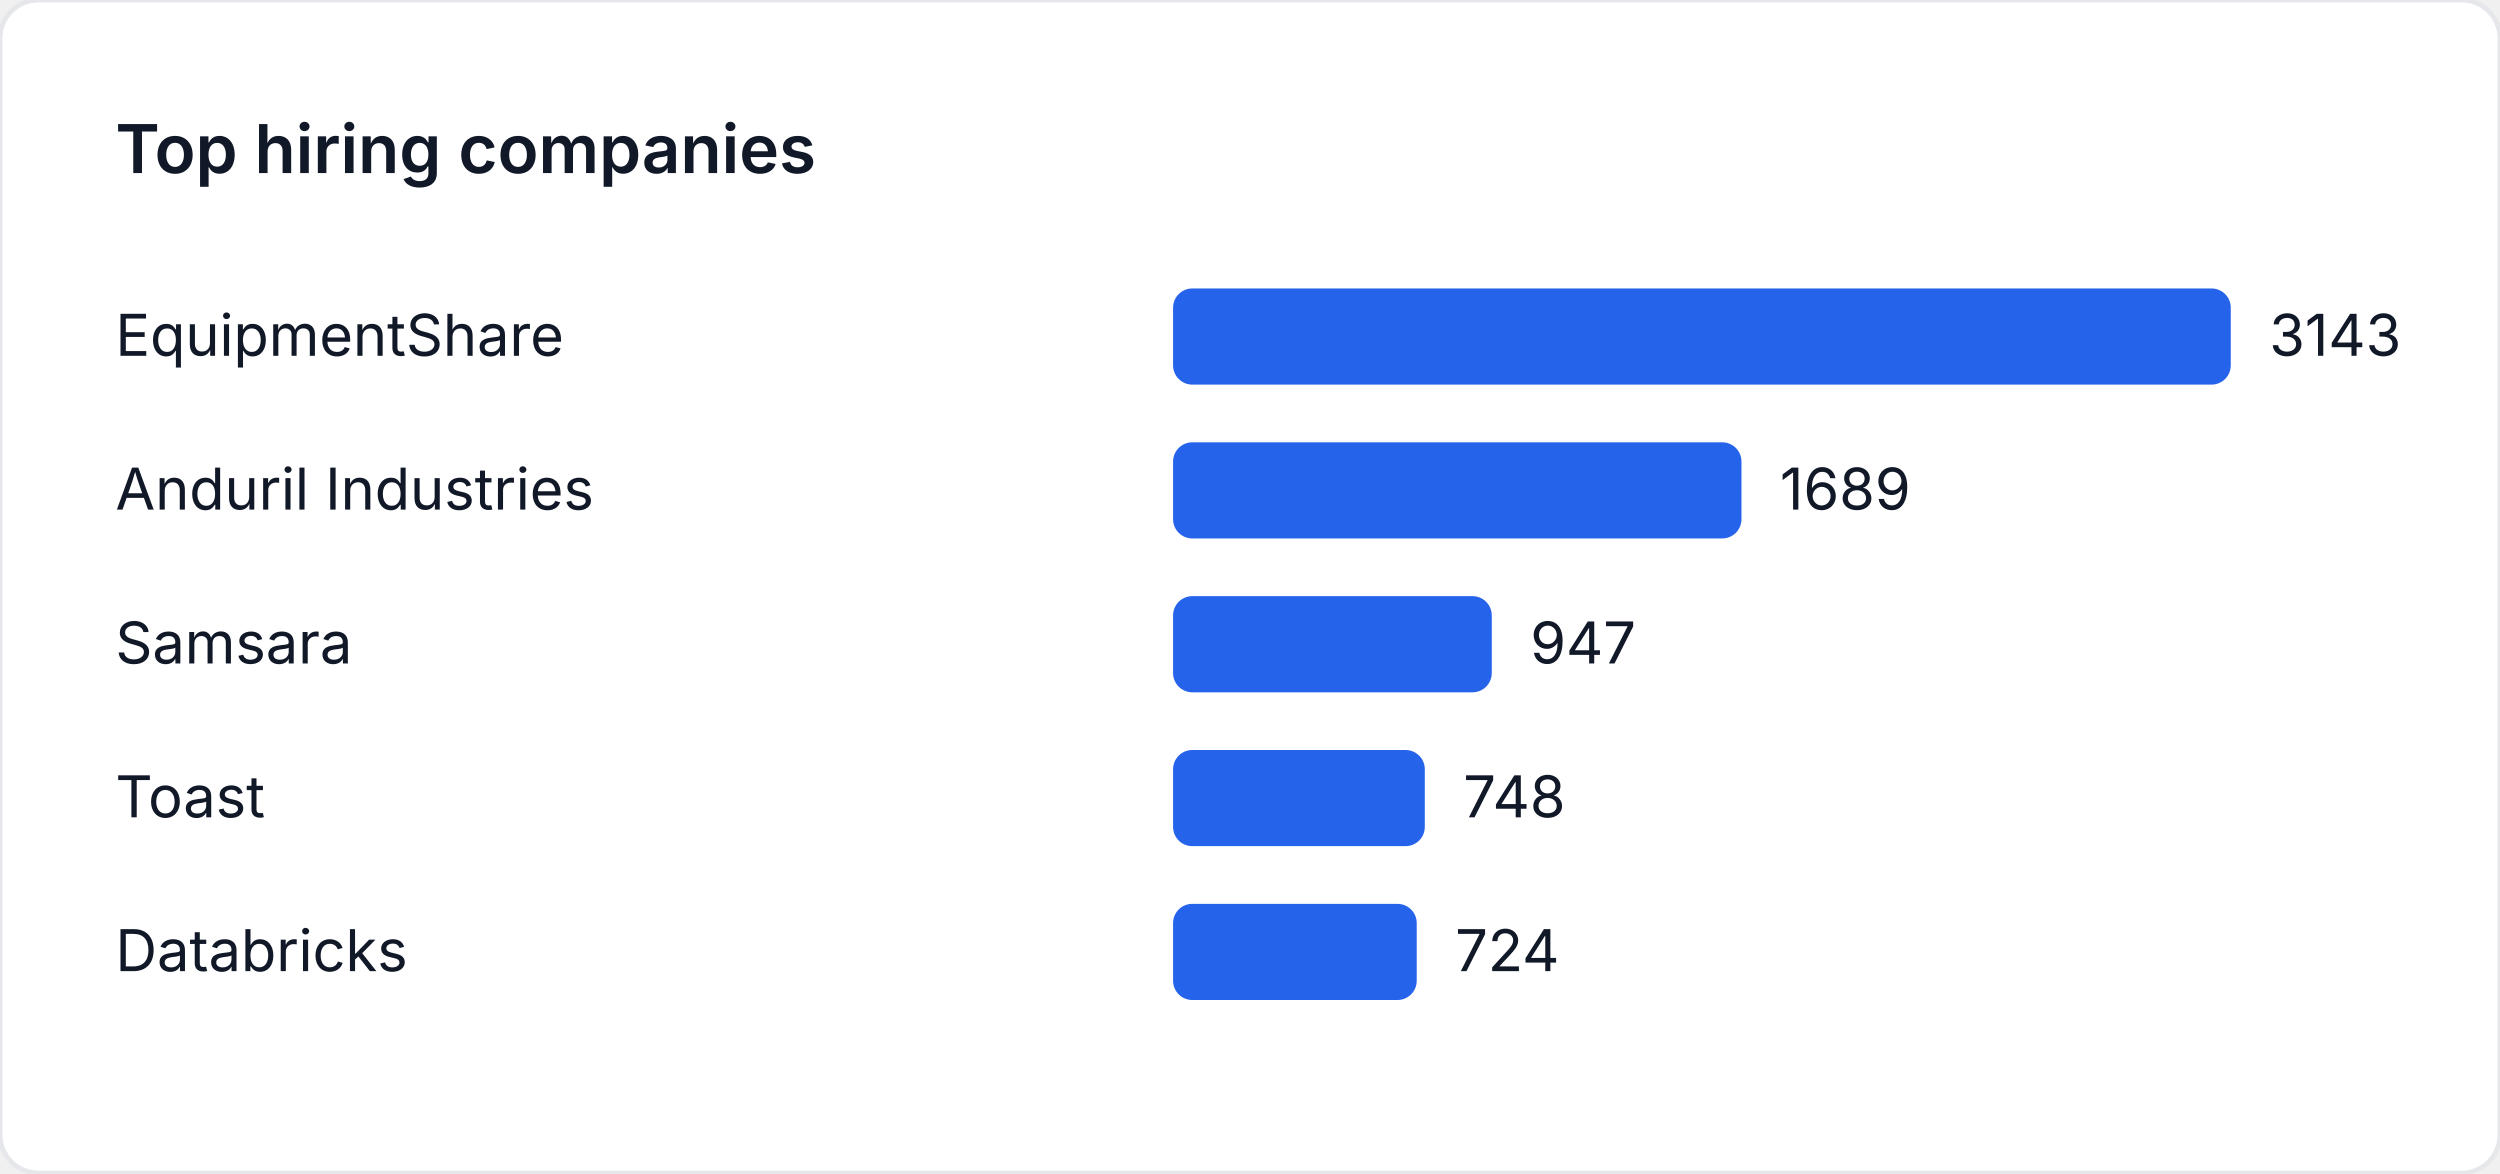
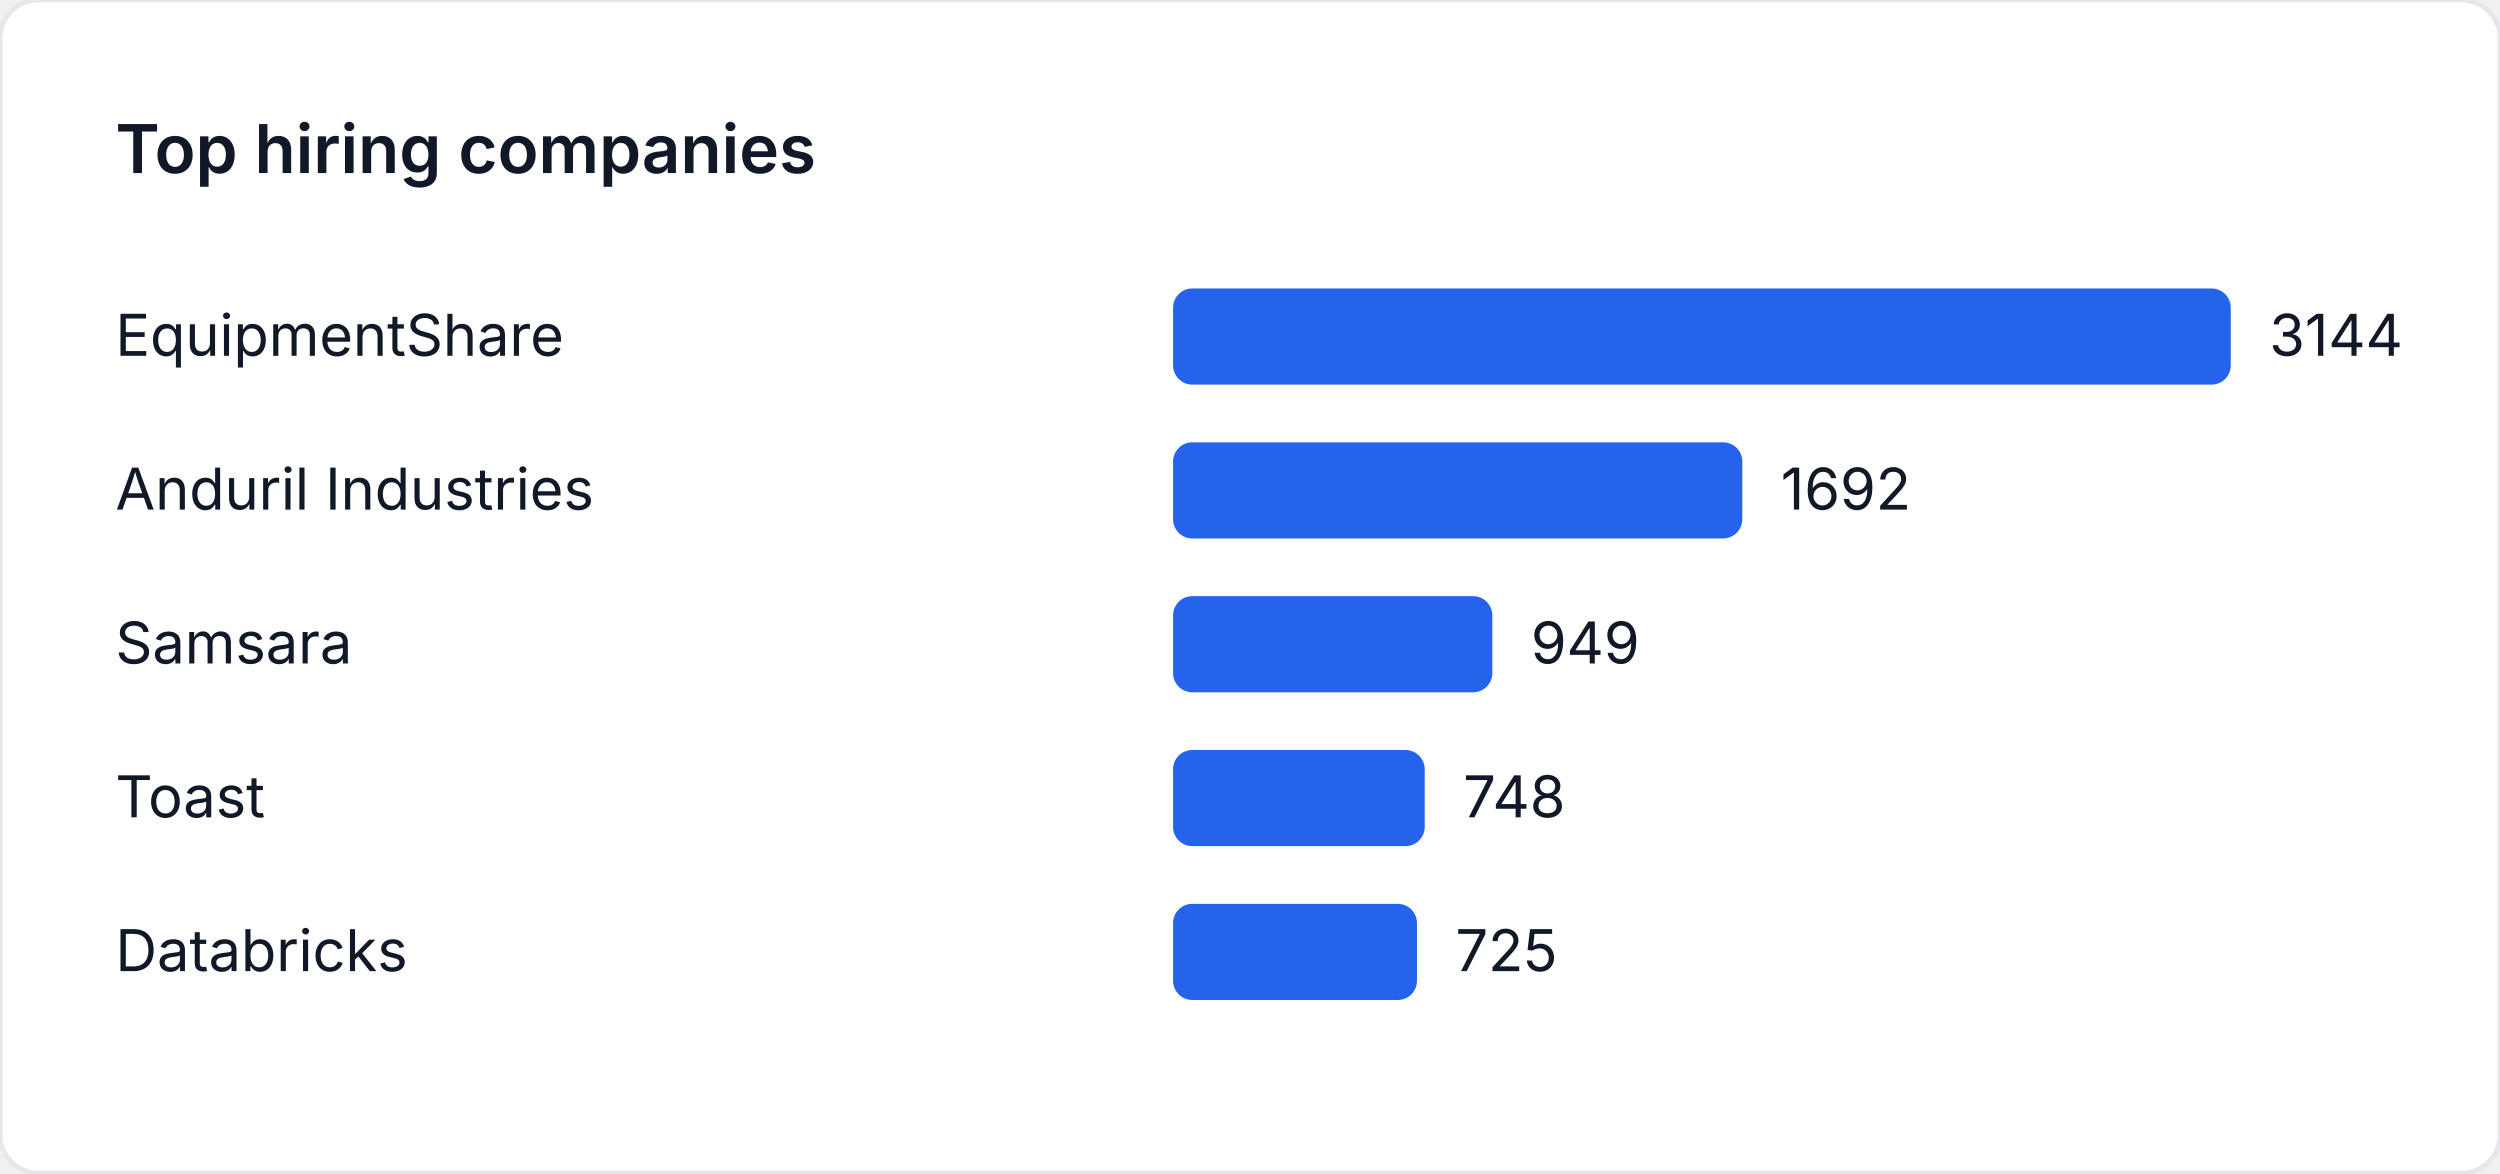
<svg xmlns="http://www.w3.org/2000/svg" width="520" height="244" viewBox="0 0 520 244" role="img" aria-label="Top hiring companies">
  <style>
    text { font-family: "Inter", "Segoe UI", sans-serif; font-size: 12px; fill: #111827; }
    .title { font-size: 14px; font-weight: 600; }
  </style>
  <rect width="520" height="244" fill="#ffffff" rx="8" ry="8" stroke="#e5e7eb" />
  <text class="title" x="24" y="36">Top hiring companies</text>
  <text x="24" y="74">EquipmentShare</text>
  <rect x="244" y="60" width="220" height="20" fill="#2563eb" rx="4" />
-   <text x="472" y="74">3143</text>
+   <text x="472" y="74">3144</text>
  <text x="24" y="106">Anduril Industries</text>
-   <rect x="244" y="92" width="118.225" height="20" fill="#2563eb" rx="4" />
-   <text x="370.225" y="106">1689</text>
+   <rect x="244" y="92" width="118.397" height="20" fill="#2563eb" rx="4" />
+   <text x="370.397" y="106">1692</text>
  <text x="24" y="138">Samsara</text>
-   <rect x="244" y="124" width="66.287" height="20" fill="#2563eb" rx="4" />
-   <text x="318.287" y="138">947</text>
+   <rect x="244" y="124" width="66.406" height="20" fill="#2563eb" rx="4" />
+   <text x="318.406" y="138">949</text>
  <text x="24" y="170">Toast</text>
-   <rect x="244" y="156" width="52.358" height="20" fill="#2563eb" rx="4" />
-   <text x="304.358" y="170">748</text>
+   <rect x="244" y="156" width="52.341" height="20" fill="#2563eb" rx="4" />
+   <text x="304.341" y="170">748</text>
  <text x="24" y="202">Databricks</text>
-   <rect x="244" y="188" width="50.678" height="20" fill="#2563eb" rx="4" />
-   <text x="302.678" y="202">724</text>
+   <rect x="244" y="188" width="50.732" height="20" fill="#2563eb" rx="4" />
+   <text x="302.732" y="202">725</text>
</svg>
